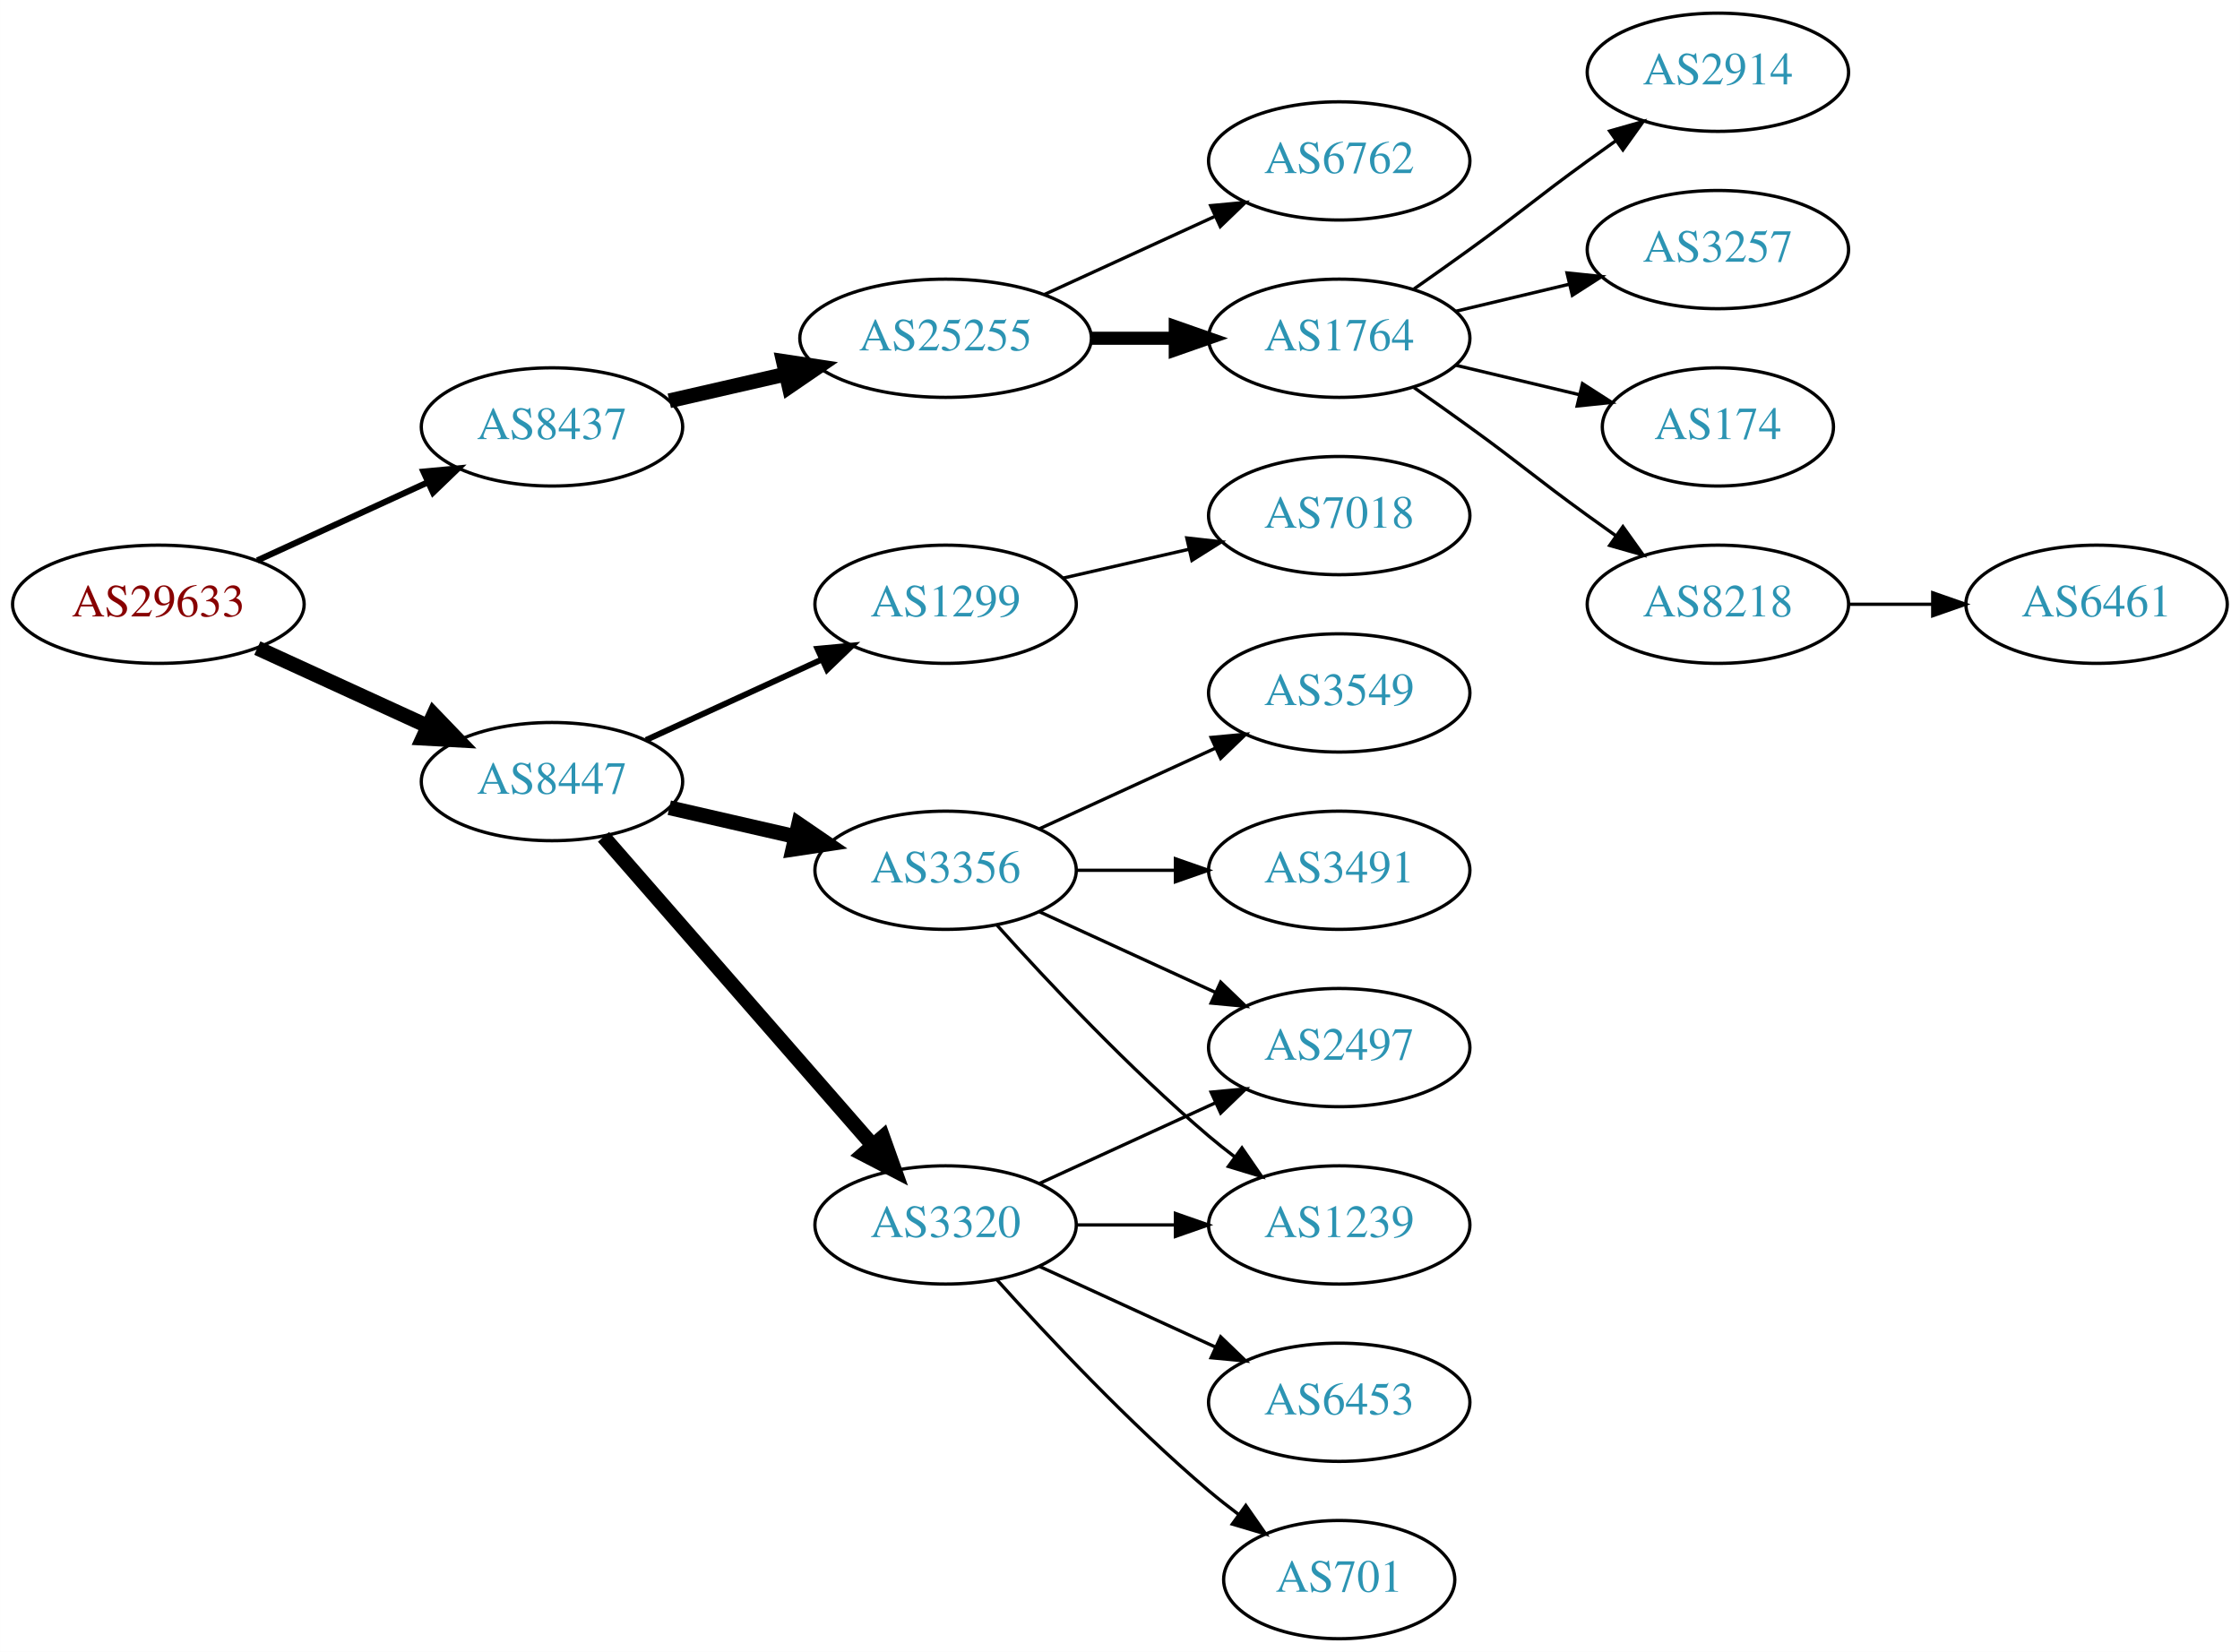
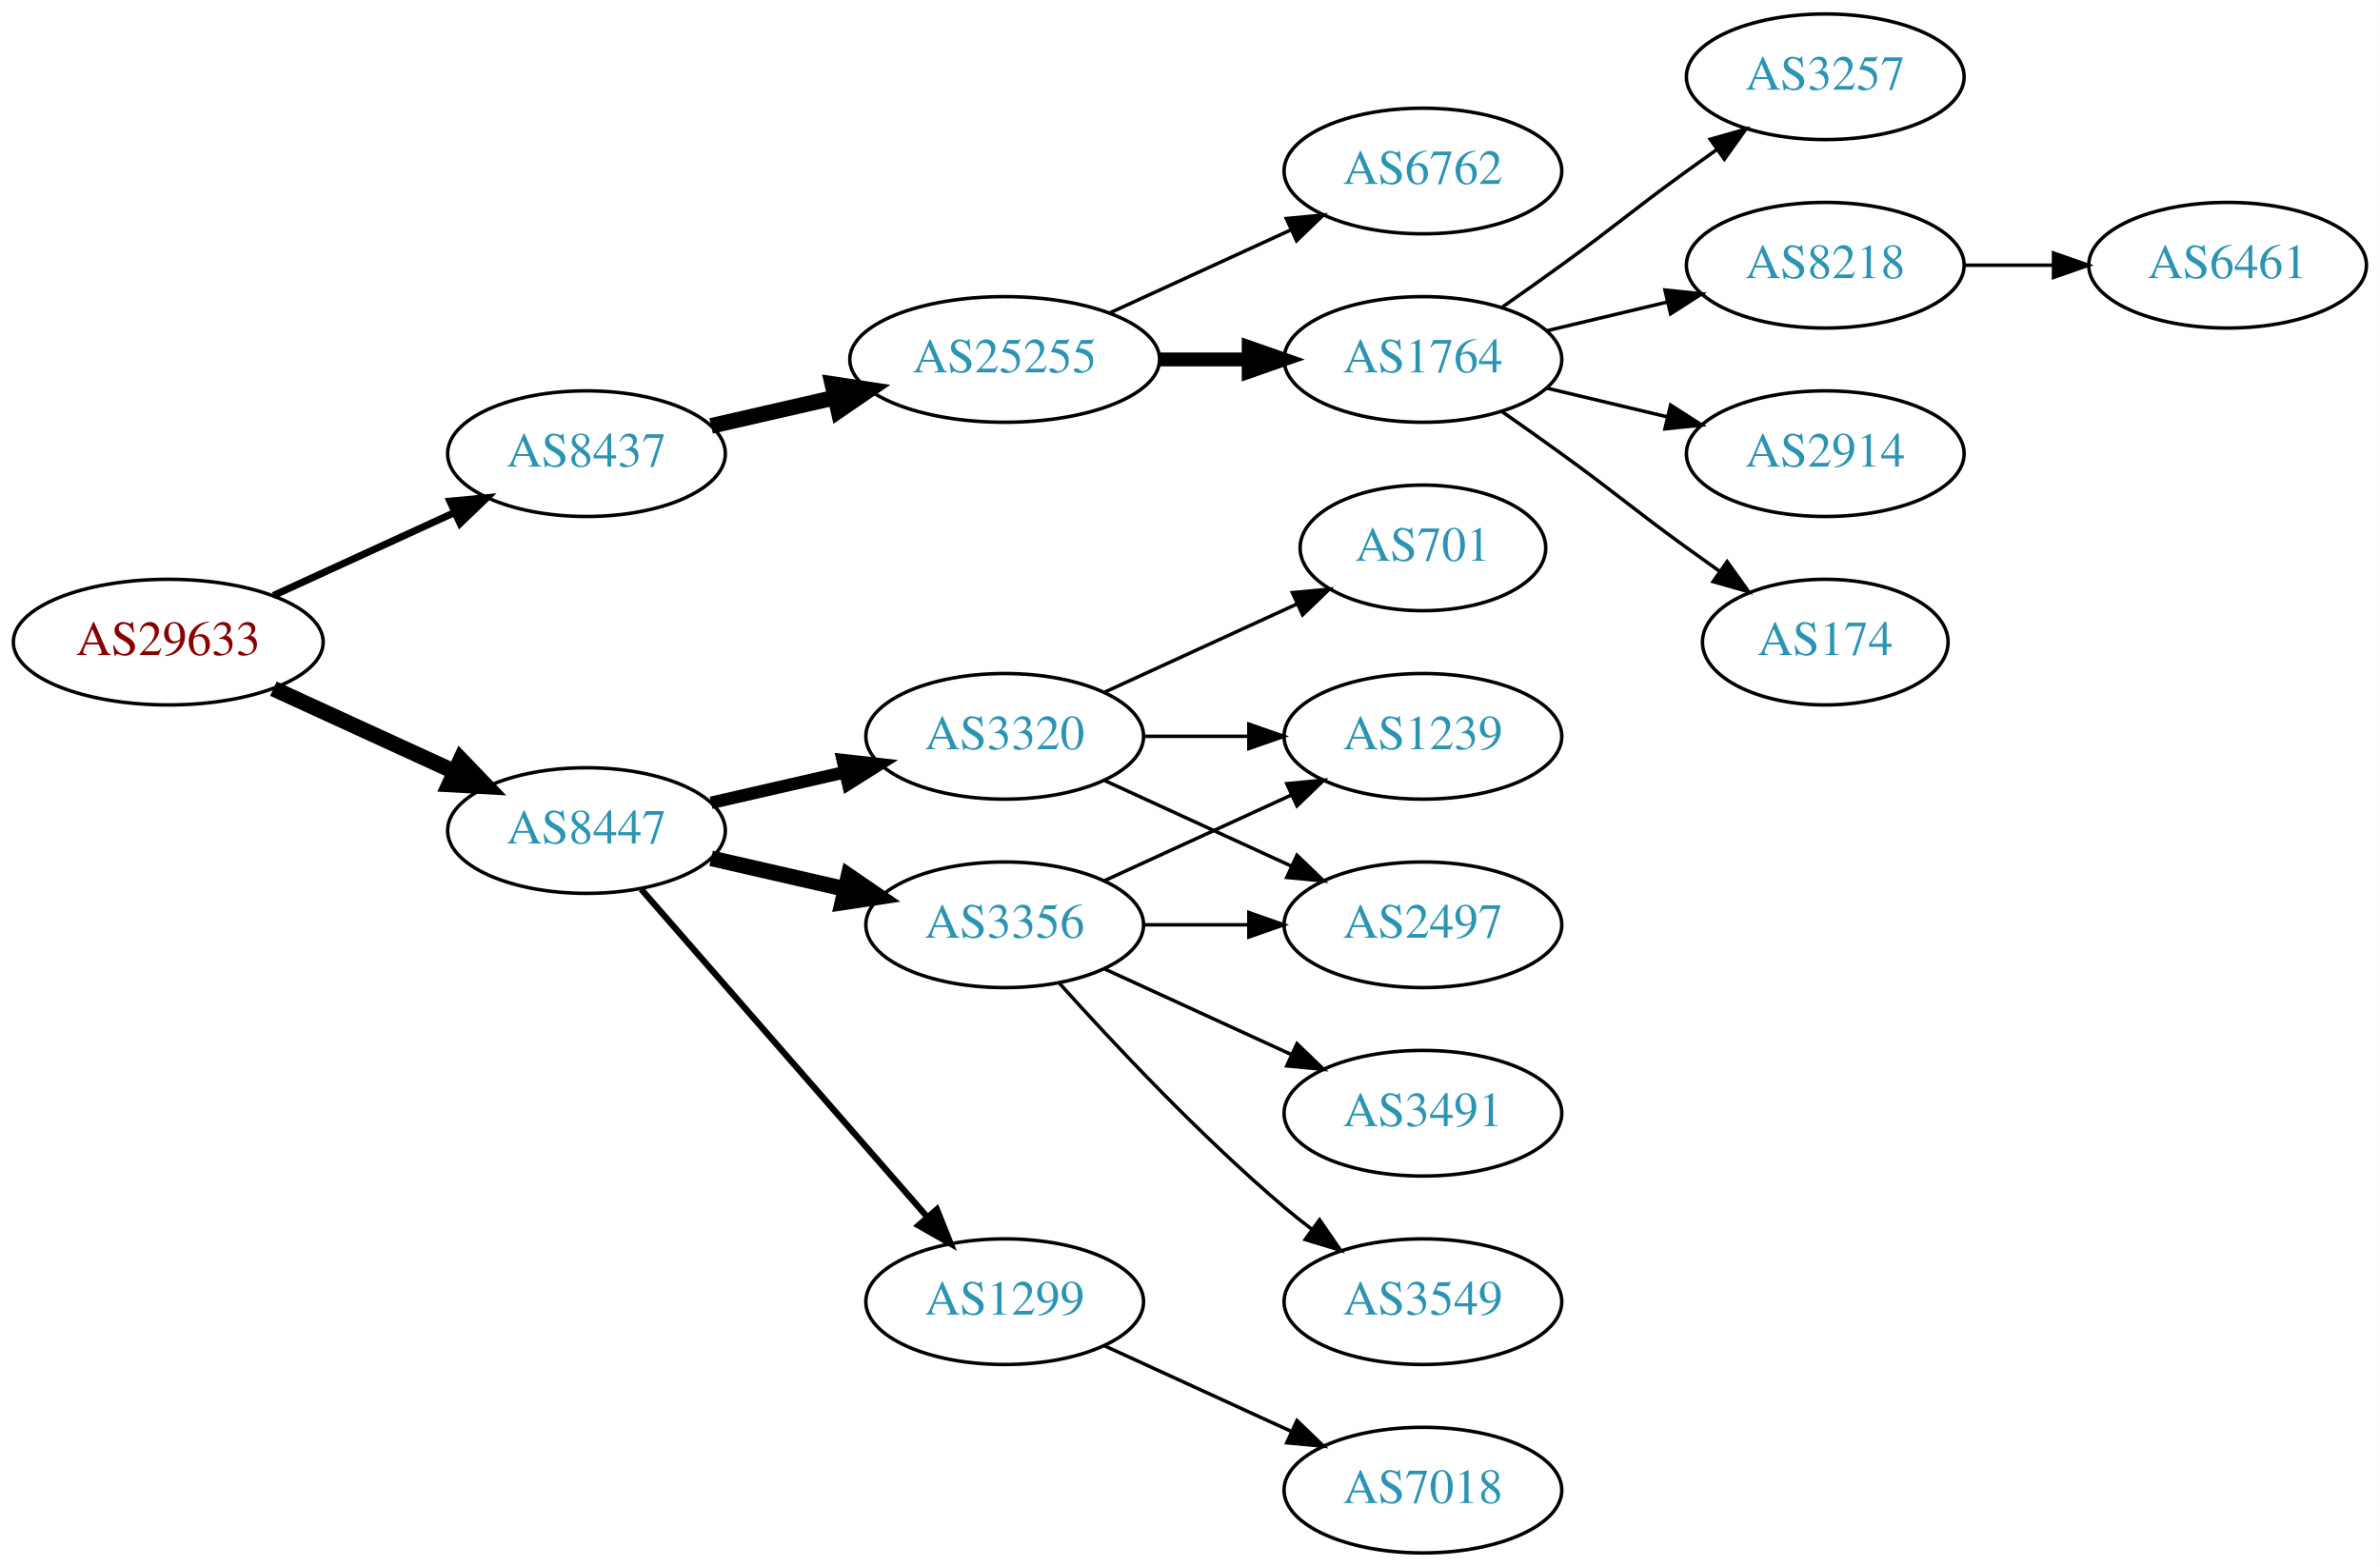
- <svg xmlns="http://www.w3.org/2000/svg" xmlns:xlink="http://www.w3.org/1999/xlink" width="682pt" height="503pt" viewBox="0.00 0.00 681.96 503.00">
-   <g id="graph0" class="graph" transform="scale(1 1) rotate(0) translate(4 499)">
-     <polygon fill="white" stroke="none" points="-4,4 -4,-499 677.956,-499 677.956,4 -4,4" />
+ <svg xmlns="http://www.w3.org/2000/svg" xmlns:xlink="http://www.w3.org/1999/xlink" width="682pt" height="449pt" viewBox="0.00 0.00 681.96 449.00">
+   <g id="graph0" class="graph" transform="scale(1 1) rotate(0) translate(4 445)">
+     <polygon fill="white" stroke="none" points="-4,4 -4,-445 677.956,-445 677.956,4 -4,4" />
    <g id="node1" class="node">
      <g id="a_node1">
        <a xlink:href="/asn/29633" xlink:title="AS29633 ~ KELAG-AT-AS [AT]">
-           <ellipse fill="#ffffff" stroke="black" cx="44.196" cy="-315" rx="44.393" ry="18" />
-           <text text-anchor="middle" x="44.196" y="-311.3" font-family="Times,serif" font-size="14.00" fill="#880000">AS29633</text>
+           <ellipse fill="#ffffff" stroke="black" cx="44.196" cy="-261" rx="44.393" ry="18" />
+           <text text-anchor="middle" x="44.196" y="-257.3" font-family="Times,serif" font-size="14.00" fill="#880000">AS29633</text>
        </a>
      </g>
    </g>
    <g id="node2" class="node">
      <g id="a_node2">
        <a xlink:href="/asn/8437" xlink:title="AS8437 ~ Hutchison Drei Austria GmbH [AT]">
-           <ellipse fill="#ffffff" stroke="black" cx="164.039" cy="-369" rx="39.794" ry="18" />
-           <text text-anchor="middle" x="164.039" y="-365.3" font-family="Times,serif" font-size="14.00" fill="#2c94b3">AS8437</text>
+           <ellipse fill="#ffffff" stroke="black" cx="164.039" cy="-315" rx="39.794" ry="18" />
+           <text text-anchor="middle" x="164.039" y="-311.3" font-family="Times,serif" font-size="14.00" fill="#2c94b3">AS8437</text>
        </a>
      </g>
    </g>
    <g id="edge1" class="edge">
-       <path fill="none" stroke="black" stroke-width="1.875" d="M74.326,-328.348C89.937,-335.502 109.335,-344.391 126.007,-352.03" />
-       <polygon fill="black" stroke="black" stroke-width="1.875" points="124.91,-355.378 135.459,-356.362 127.826,-349.014 124.91,-355.378" />
+       <path fill="none" stroke="black" stroke-width="2.045" d="M74.326,-274.348C89.937,-281.502 109.335,-290.391 126.007,-298.03" />
+       <polygon fill="black" stroke="black" stroke-width="2.045" points="124.91,-301.378 135.459,-302.362 127.826,-295.014 124.91,-301.378" />
    </g>
    <g id="node3" class="node">
      <g id="a_node3">
        <a xlink:href="/asn/8447" xlink:title="AS8447 ~ A1 Telekom Austria AG [AT]">
-           <ellipse fill="#ffffff" stroke="black" cx="164.039" cy="-261" rx="39.794" ry="18" />
-           <text text-anchor="middle" x="164.039" y="-257.3" font-family="Times,serif" font-size="14.00" fill="#2c94b3">AS8447</text>
+           <ellipse fill="#ffffff" stroke="black" cx="164.039" cy="-207" rx="39.794" ry="18" />
+           <text text-anchor="middle" x="164.039" y="-203.3" font-family="Times,serif" font-size="14.00" fill="#2c94b3">AS8447</text>
        </a>
      </g>
    </g>
    <g id="edge2" class="edge">
-       <path fill="none" stroke="black" stroke-width="4.5" d="M74.326,-301.652C89.937,-294.498 109.335,-285.609 126.007,-277.97" />
-       <polygon fill="black" stroke="black" stroke-width="4.5" points="128.008,-281.384 135.459,-273.638 124.727,-274.225 128.008,-281.384" />
+       <path fill="none" stroke="black" stroke-width="4.5" d="M74.326,-247.652C89.937,-240.498 109.335,-231.609 126.007,-223.97" />
+       <polygon fill="black" stroke="black" stroke-width="4.5" points="128.008,-227.384 135.459,-219.638 124.727,-220.225 128.008,-227.384" />
    </g>
    <g id="node4" class="node">
      <g id="a_node4">
        <a xlink:href="/asn/25255" xlink:title="AS25255 ~ ==&gt; TELE2 AUSTRIA &lt;== [AT]">
-           <ellipse fill="#ffffff" stroke="black" cx="283.881" cy="-396" rx="44.393" ry="18" />
-           <text text-anchor="middle" x="283.881" y="-392.3" font-family="Times,serif" font-size="14.00" fill="#2c94b3">AS25255</text>
+           <ellipse fill="#ffffff" stroke="black" cx="283.881" cy="-342" rx="44.393" ry="18" />
+           <text text-anchor="middle" x="283.881" y="-338.3" font-family="Times,serif" font-size="14.00" fill="#2c94b3">AS25255</text>
        </a>
      </g>
    </g>
    <g id="edge3" class="edge">
-       <path fill="none" stroke="black" stroke-width="4.5" d="M199.758,-376.955C210.896,-379.507 223.432,-382.379 235.325,-385.104" />
-       <polygon fill="black" stroke="black" stroke-width="4.5" points="234.492,-388.953 245.119,-387.348 236.251,-381.276 234.492,-388.953" />
+       <path fill="none" stroke="black" stroke-width="4.5" d="M199.758,-322.955C210.896,-325.507 223.432,-328.379 235.325,-331.104" />
+       <polygon fill="black" stroke="black" stroke-width="4.5" points="234.492,-334.953 245.119,-333.348 236.251,-327.276 234.492,-334.953" />
    </g>
    <g id="node12" class="node">
      <g id="a_node12">
        <a xlink:href="/asn/3356" xlink:title="AS3356 ~ Level 3 Parent, LLC [US]">
-           <ellipse fill="#ffffff" stroke="black" cx="283.881" cy="-234" rx="39.794" ry="18" />
-           <text text-anchor="middle" x="283.881" y="-230.3" font-family="Times,serif" font-size="14.00" fill="#2c94b3">AS3356</text>
+           <ellipse fill="#ffffff" stroke="black" cx="283.881" cy="-180" rx="39.794" ry="18" />
+           <text text-anchor="middle" x="283.881" y="-176.3" font-family="Times,serif" font-size="14.00" fill="#2c94b3">AS3356</text>
        </a>
      </g>
    </g>
    <g id="edge11" class="edge">
-       <path fill="none" stroke="black" stroke-width="4.5" d="M199.758,-253.045C211.758,-250.296 225.379,-247.175 238.071,-244.267" />
-       <polygon fill="black" stroke="black" stroke-width="4.5" points="239.135,-248.063 248.003,-241.991 237.376,-240.387 239.135,-248.063" />
+       <path fill="none" stroke="black" stroke-width="4.5" d="M199.758,-199.045C211.758,-196.296 225.379,-193.175 238.071,-190.267" />
+       <polygon fill="black" stroke="black" stroke-width="4.5" points="239.135,-194.063 248.003,-187.991 237.376,-186.387 239.135,-194.063" />
    </g>
    <g id="node13" class="node">
      <g id="a_node13">
        <a xlink:href="/asn/3320" xlink:title="AS3320 ~ DTAG [DE]">
-           <ellipse fill="#ffffff" stroke="black" cx="283.881" cy="-126" rx="39.794" ry="18" />
-           <text text-anchor="middle" x="283.881" y="-122.3" font-family="Times,serif" font-size="14.00" fill="#2c94b3">AS3320</text>
+           <ellipse fill="#ffffff" stroke="black" cx="283.881" cy="-234" rx="39.794" ry="18" />
+           <text text-anchor="middle" x="283.881" y="-230.3" font-family="Times,serif" font-size="14.00" fill="#2c94b3">AS3320</text>
        </a>
      </g>
    </g>
    <g id="edge12" class="edge">
-       <path fill="none" stroke="black" stroke-width="4.5" d="M179.725,-244.175C200.302,-220.603 237.839,-177.6 261.512,-150.48" />
-       <polygon fill="black" stroke="black" stroke-width="4.5" points="264.77,-152.736 268.38,-142.613 258.837,-147.557 264.77,-152.736" />
+       <path fill="none" stroke="black" stroke-width="3.6" d="M199.758,-214.955C211.758,-217.704 225.379,-220.825 238.071,-223.733" />
+       <polygon fill="black" stroke="black" stroke-width="3.6" points="237.474,-227.187 248.003,-226.009 239.037,-220.364 237.474,-227.187" />
    </g>
    <g id="node14" class="node">
      <g id="a_node14">
        <a xlink:href="/asn/1299" xlink:title="AS1299 ~ Telia Carrier [EU]">
-           <ellipse fill="#ffffff" stroke="black" cx="283.881" cy="-315" rx="39.794" ry="18" />
-           <text text-anchor="middle" x="283.881" y="-311.3" font-family="Times,serif" font-size="14.00" fill="#2c94b3">AS1299</text>
+           <ellipse fill="#ffffff" stroke="black" cx="283.881" cy="-72" rx="39.794" ry="18" />
+           <text text-anchor="middle" x="283.881" y="-68.3" font-family="Times,serif" font-size="14.00" fill="#2c94b3">AS1299</text>
        </a>
      </g>
    </g>
    <g id="edge13" class="edge">
-       <path fill="none" stroke="black" stroke-width="1.8" d="M192.667,-273.661C208.624,-280.973 228.895,-290.261 246.178,-298.181" />
-       <polygon fill="black" stroke="black" stroke-width="1.8" points="244.876,-301.435 255.425,-302.419 247.793,-295.071 244.876,-301.435" />
+       <path fill="none" stroke="black" stroke-width="1.8" d="M179.725,-190.175C200.302,-166.603 237.839,-123.6 261.512,-96.48" />
+       <polygon fill="black" stroke="black" stroke-width="1.8" points="264.44,-98.448 268.38,-88.613 259.167,-93.845 264.44,-98.448" />
    </g>
    <g id="node5" class="node">
      <g id="a_node5">
-         <a xlink:href="/asn/1764" xlink:title="AS1764 ~ NEXTLAYER-AS [AT]">
+         <a xlink:href="/asn/6762" xlink:title="AS6762 ~ TELECOM ITALIA SPARKLE S.p.A. [IT]">
          <ellipse fill="#ffffff" stroke="black" cx="403.724" cy="-396" rx="39.794" ry="18" />
-           <text text-anchor="middle" x="403.724" y="-392.3" font-family="Times,serif" font-size="14.00" fill="#2c94b3">AS1764</text>
+           <text text-anchor="middle" x="403.724" y="-392.3" font-family="Times,serif" font-size="14.00" fill="#2c94b3">AS6762</text>
        </a>
      </g>
    </g>
    <g id="edge4" class="edge">
-       <path fill="none" stroke="black" stroke-width="4" d="M328.092,-396C336.405,-396 345.168,-396 353.65,-396" />
-       <polygon fill="black" stroke="black" stroke-width="4" points="353.809,-399.5 363.809,-396 353.809,-392.5 353.809,-399.5" />
+       <path fill="none" stroke="black" d="M314.011,-355.348C329.622,-362.502 349.02,-371.391 365.692,-379.03" />
+       <polygon fill="black" stroke="black" points="364.595,-382.378 375.144,-383.362 367.511,-376.014 364.595,-382.378" />
    </g>
    <g id="node6" class="node">
      <g id="a_node6">
-         <a xlink:href="/asn/6762" xlink:title="AS6762 ~ TELECOM ITALIA SPARKLE S.p.A. [IT]">
-           <ellipse fill="#ffffff" stroke="black" cx="403.724" cy="-450" rx="39.794" ry="18" />
-           <text text-anchor="middle" x="403.724" y="-446.3" font-family="Times,serif" font-size="14.00" fill="#2c94b3">AS6762</text>
+         <a xlink:href="/asn/1764" xlink:title="AS1764 ~ NEXTLAYER-AS [AT]">
+           <ellipse fill="#ffffff" stroke="black" cx="403.724" cy="-342" rx="39.794" ry="18" />
+           <text text-anchor="middle" x="403.724" y="-338.3" font-family="Times,serif" font-size="14.00" fill="#2c94b3">AS1764</text>
        </a>
      </g>
    </g>
    <g id="edge5" class="edge">
-       <path fill="none" stroke="black" d="M314.011,-409.348C329.622,-416.502 349.02,-425.391 365.692,-433.03" />
-       <polygon fill="black" stroke="black" points="364.595,-436.378 375.144,-437.362 367.511,-430.014 364.595,-436.378" />
+       <path fill="none" stroke="black" stroke-width="4" d="M328.092,-342C336.405,-342 345.168,-342 353.65,-342" />
+       <polygon fill="black" stroke="black" stroke-width="4" points="353.809,-345.5 363.809,-342 353.809,-338.5 353.809,-345.5" />
    </g>
    <g id="node7" class="node">
      <g id="a_node7">
-         <a xlink:href="/asn/2914" xlink:title="AS2914 ~ NTT America, Inc. [US]">
-           <ellipse fill="#ffffff" stroke="black" cx="519.017" cy="-477" rx="39.794" ry="18" />
-           <text text-anchor="middle" x="519.017" y="-473.3" font-family="Times,serif" font-size="14.00" fill="#2c94b3">AS2914</text>
-         </a>
-       </g>
-     </g>
-     <g id="edge6" class="edge">
-       <path fill="none" stroke="black" d="M426.481,-411.009C432.015,-414.879 437.934,-419.064 443.37,-423 459.57,-434.729 463.17,-438.271 479.37,-450 482.173,-452.029 485.105,-454.125 488.045,-456.21" />
-       <polygon fill="black" stroke="black" points="486.068,-459.097 496.26,-461.991 490.096,-453.373 486.068,-459.097" />
-     </g>
-     <g id="node8" class="node">
-       <g id="a_node8">
        <a xlink:href="/asn/3257" xlink:title="AS3257 ~ GTT [DE]">
          <ellipse fill="#ffffff" stroke="black" cx="519.017" cy="-423" rx="39.794" ry="18" />
          <text text-anchor="middle" x="519.017" y="-419.3" font-family="Times,serif" font-size="14.00" fill="#2c94b3">AS3257</text>
        </a>
      </g>
    </g>
+     <g id="edge6" class="edge">
+       <path fill="none" stroke="black" d="M426.481,-357.009C432.015,-360.879 437.934,-365.064 443.37,-369 459.57,-380.729 463.17,-384.271 479.37,-396 482.173,-398.029 485.105,-400.125 488.045,-402.21" />
+       <polygon fill="black" stroke="black" points="486.068,-405.097 496.26,-407.991 490.096,-399.373 486.068,-405.097" />
+     </g>
+     <g id="node8" class="node">
+       <g id="a_node8">
+         <a xlink:href="/asn/8218" xlink:title="AS8218 ~ legacy Neotelecoms [FR]">
+           <ellipse fill="#ffffff" stroke="black" cx="519.017" cy="-369" rx="39.794" ry="18" />
+           <text text-anchor="middle" x="519.017" y="-365.3" font-family="Times,serif" font-size="14.00" fill="#2c94b3">AS8218</text>
+         </a>
+       </g>
+     </g>
    <g id="edge7" class="edge">
-       <path fill="none" stroke="black" d="M439.331,-404.248C450.202,-406.838 462.357,-409.735 473.799,-412.462" />
-       <polygon fill="black" stroke="black" points="473.082,-415.889 483.621,-414.803 474.705,-409.08 473.082,-415.889" />
+       <path fill="none" stroke="black" d="M439.331,-350.248C450.202,-352.838 462.357,-355.735 473.799,-358.462" />
+       <polygon fill="black" stroke="black" points="473.082,-361.889 483.621,-360.803 474.705,-355.08 473.082,-361.889" />
    </g>
    <g id="node9" class="node">
      <g id="a_node9">
-         <a xlink:href="/asn/174" xlink:title="AS174 ~ Cogent Communications [US]">
-           <ellipse fill="#ffffff" stroke="black" cx="519.017" cy="-369" rx="35.194" ry="18" />
-           <text text-anchor="middle" x="519.017" y="-365.3" font-family="Times,serif" font-size="14.00" fill="#2c94b3">AS174</text>
+         <a xlink:href="/asn/2914" xlink:title="AS2914 ~ NTT America, Inc. [US]">
+           <ellipse fill="#ffffff" stroke="black" cx="519.017" cy="-315" rx="39.794" ry="18" />
+           <text text-anchor="middle" x="519.017" y="-311.3" font-family="Times,serif" font-size="14.00" fill="#2c94b3">AS2914</text>
        </a>
      </g>
    </g>
    <g id="edge8" class="edge">
-       <path fill="none" stroke="black" d="M439.331,-387.752C451.125,-384.942 464.43,-381.771 476.698,-378.847" />
-       <polygon fill="black" stroke="black" points="477.787,-382.186 486.703,-376.463 476.164,-375.376 477.787,-382.186" />
+       <path fill="none" stroke="black" d="M439.331,-333.752C450.202,-331.162 462.357,-328.265 473.799,-325.538" />
+       <polygon fill="black" stroke="black" points="474.705,-328.92 483.621,-323.197 473.082,-322.111 474.705,-328.92" />
    </g>
    <g id="node10" class="node">
      <g id="a_node10">
-         <a xlink:href="/asn/8218" xlink:title="AS8218 ~ legacy Neotelecoms [FR]">
-           <ellipse fill="#ffffff" stroke="black" cx="519.017" cy="-315" rx="39.794" ry="18" />
-           <text text-anchor="middle" x="519.017" y="-311.3" font-family="Times,serif" font-size="14.00" fill="#2c94b3">AS8218</text>
+         <a xlink:href="/asn/174" xlink:title="AS174 ~ Cogent Communications [US]">
+           <ellipse fill="#ffffff" stroke="black" cx="519.017" cy="-261" rx="35.194" ry="18" />
+           <text text-anchor="middle" x="519.017" y="-257.3" font-family="Times,serif" font-size="14.00" fill="#2c94b3">AS174</text>
        </a>
      </g>
    </g>
    <g id="edge9" class="edge">
-       <path fill="none" stroke="black" d="M426.481,-380.991C432.015,-377.121 437.934,-372.936 443.37,-369 459.57,-357.271 463.17,-353.729 479.37,-342 482.173,-339.971 485.105,-337.875 488.045,-335.79" />
-       <polygon fill="black" stroke="black" points="490.096,-338.627 496.26,-330.009 486.068,-332.903 490.096,-338.627" />
+       <path fill="none" stroke="black" d="M426.481,-326.991C432.015,-323.121 437.934,-318.936 443.37,-315 459.57,-303.271 463.17,-299.729 479.37,-288 482.399,-285.807 485.578,-283.537 488.756,-281.287" />
+       <polygon fill="black" stroke="black" points="490.899,-284.059 497.067,-275.445 486.873,-278.333 490.899,-284.059" />
    </g>
    <g id="node11" class="node">
      <g id="a_node11">
        <a xlink:href="/asn/6461" xlink:title="AS6461 ~ Zayo Bandwidth [US]">
-           <ellipse fill="#ffffff" stroke="black" cx="634.31" cy="-315" rx="39.794" ry="18" />
-           <text text-anchor="middle" x="634.31" y="-311.3" font-family="Times,serif" font-size="14.00" fill="#2c94b3">AS6461</text>
+           <ellipse fill="#ffffff" stroke="black" cx="634.31" cy="-369" rx="39.794" ry="18" />
+           <text text-anchor="middle" x="634.31" y="-365.3" font-family="Times,serif" font-size="14.00" fill="#2c94b3">AS6461</text>
        </a>
      </g>
    </g>
    <g id="edge10" class="edge">
-       <path fill="none" stroke="black" d="M558.689,-315C566.892,-315 575.656,-315 584.188,-315" />
-       <polygon fill="black" stroke="black" points="584.427,-318.5 594.427,-315 584.427,-311.5 584.427,-318.5" />
+       <path fill="none" stroke="black" d="M558.689,-369C566.892,-369 575.656,-369 584.188,-369" />
+       <polygon fill="black" stroke="black" points="584.427,-372.5 594.427,-369 584.427,-365.5 584.427,-372.5" />
    </g>
    <g id="node15" class="node">
      <g id="a_node15">
-         <a xlink:href="/asn/1239" xlink:title="AS1239 ~ Sprint [US]">
-           <ellipse fill="#ffffff" stroke="black" cx="403.724" cy="-126" rx="39.794" ry="18" />
-           <text text-anchor="middle" x="403.724" y="-122.3" font-family="Times,serif" font-size="14.00" fill="#2c94b3">AS1239</text>
-         </a>
-       </g>
-     </g>
-     <g id="edge14" class="edge">
-       <path fill="none" stroke="black" d="M299.527,-217.275C314.828,-200.235 339.925,-173.477 364.077,-153 366.574,-150.883 369.235,-148.768 371.946,-146.707" />
-       <polygon fill="black" stroke="black" points="374.112,-149.459 380.123,-140.734 369.983,-143.806 374.112,-149.459" />
-     </g>
-     <g id="node16" class="node">
-       <g id="a_node16">
-         <a xlink:href="/asn/3491" xlink:title="AS3491 ~ PCCW Global, Inc. [US]">
-           <ellipse fill="#ffffff" stroke="black" cx="403.724" cy="-234" rx="39.794" ry="18" />
-           <text text-anchor="middle" x="403.724" y="-230.3" font-family="Times,serif" font-size="14.00" fill="#2c94b3">AS3491</text>
-         </a>
-       </g>
-     </g>
-     <g id="edge15" class="edge">
-       <path fill="none" stroke="black" d="M323.794,-234C333.347,-234 343.697,-234 353.659,-234" />
-       <polygon fill="black" stroke="black" points="353.852,-237.5 363.852,-234 353.852,-230.5 353.852,-237.5" />
-     </g>
-     <g id="node17" class="node">
-       <g id="a_node17">
        <a xlink:href="/asn/2497" xlink:title="AS2497 ~ Internet Initiative Japan Inc. [JP]">
          <ellipse fill="#ffffff" stroke="black" cx="403.724" cy="-180" rx="39.794" ry="18" />
          <text text-anchor="middle" x="403.724" y="-176.3" font-family="Times,serif" font-size="14.00" fill="#2c94b3">AS2497</text>
        </a>
      </g>
    </g>
-     <g id="edge16" class="edge">
+     <g id="edge19" class="edge">
+       <path fill="none" stroke="black" d="M323.794,-180C333.347,-180 343.697,-180 353.659,-180" />
+       <polygon fill="black" stroke="black" points="353.852,-183.5 363.852,-180 353.852,-176.5 353.852,-183.5" />
+     </g>
+     <g id="node17" class="node">
+       <g id="a_node17">
+         <a xlink:href="/asn/1239" xlink:title="AS1239 ~ Sprint [US]">
+           <ellipse fill="#ffffff" stroke="black" cx="403.724" cy="-234" rx="39.794" ry="18" />
+           <text text-anchor="middle" x="403.724" y="-230.3" font-family="Times,serif" font-size="14.00" fill="#2c94b3">AS1239</text>
+         </a>
+       </g>
+     </g>
+     <g id="edge17" class="edge">
+       <path fill="none" stroke="black" d="M312.51,-192.661C328.467,-199.973 348.738,-209.261 366.02,-217.181" />
+       <polygon fill="black" stroke="black" points="364.719,-220.435 375.268,-221.419 367.635,-214.071 364.719,-220.435" />
+     </g>
+     <g id="node18" class="node">
+       <g id="a_node18">
+         <a xlink:href="/asn/3491" xlink:title="AS3491 ~ PCCW Global, Inc. [US]">
+           <ellipse fill="#ffffff" stroke="black" cx="403.724" cy="-126" rx="39.794" ry="18" />
+           <text text-anchor="middle" x="403.724" y="-122.3" font-family="Times,serif" font-size="14.00" fill="#2c94b3">AS3491</text>
+         </a>
+       </g>
+     </g>
+     <g id="edge18" class="edge">
+       <path fill="none" stroke="black" d="M312.51,-167.339C328.467,-160.027 348.738,-150.739 366.02,-142.819" />
+       <polygon fill="black" stroke="black" points="367.635,-145.929 375.268,-138.581 364.719,-139.565 367.635,-145.929" />
+     </g>
+     <g id="node19" class="node">
+       <g id="a_node19">
+         <a xlink:href="/asn/3549" xlink:title="AS3549 ~ Level 3 Parent, LLC [US]">
+           <ellipse fill="#ffffff" stroke="black" cx="403.724" cy="-72" rx="39.794" ry="18" />
+           <text text-anchor="middle" x="403.724" y="-68.3" font-family="Times,serif" font-size="14.00" fill="#2c94b3">AS3549</text>
+         </a>
+       </g>
+     </g>
+     <g id="edge20" class="edge">
+       <path fill="none" stroke="black" d="M299.527,-163.275C314.828,-146.235 339.925,-119.477 364.077,-99 366.574,-96.883 369.235,-94.768 371.946,-92.707" />
+       <polygon fill="black" stroke="black" points="374.112,-95.459 380.123,-86.734 369.983,-89.806 374.112,-95.459" />
+     </g>
+     <g id="edge14" class="edge">
      <path fill="none" stroke="black" d="M312.51,-221.339C328.467,-214.027 348.738,-204.739 366.02,-196.819" />
      <polygon fill="black" stroke="black" points="367.635,-199.929 375.268,-192.581 364.719,-193.565 367.635,-199.929" />
    </g>
-     <g id="node18" class="node">
-       <g id="a_node18">
-         <a xlink:href="/asn/3549" xlink:title="AS3549 ~ Level 3 Parent, LLC [US]">
-           <ellipse fill="#ffffff" stroke="black" cx="403.724" cy="-288" rx="39.794" ry="18" />
-           <text text-anchor="middle" x="403.724" y="-284.3" font-family="Times,serif" font-size="14.00" fill="#2c94b3">AS3549</text>
-         </a>
-       </g>
-     </g>
-     <g id="edge17" class="edge">
-       <path fill="none" stroke="black" d="M312.51,-246.661C328.467,-253.973 348.738,-263.261 366.02,-271.181" />
-       <polygon fill="black" stroke="black" points="364.719,-274.435 375.268,-275.419 367.635,-268.071 364.719,-274.435" />
-     </g>
-     <g id="edge18" class="edge">
-       <path fill="none" stroke="black" d="M323.794,-126C333.347,-126 343.697,-126 353.659,-126" />
-       <polygon fill="black" stroke="black" points="353.852,-129.5 363.852,-126 353.852,-122.5 353.852,-129.5" />
-     </g>
-     <g id="edge20" class="edge">
-       <path fill="none" stroke="black" d="M312.51,-138.661C328.467,-145.973 348.738,-155.261 366.02,-163.181" />
-       <polygon fill="black" stroke="black" points="364.719,-166.435 375.268,-167.419 367.635,-160.071 364.719,-166.435" />
-     </g>
-     <g id="node19" class="node">
-       <g id="a_node19">
+     <g id="node16" class="node">
+       <g id="a_node16">
        <a xlink:href="/asn/701" xlink:title="AS701 ~ UUNET [US]">
-           <ellipse fill="#ffffff" stroke="black" cx="403.724" cy="-18" rx="35.194" ry="18" />
-           <text text-anchor="middle" x="403.724" y="-14.3" font-family="Times,serif" font-size="14.00" fill="#2c94b3">AS701</text>
-         </a>
-       </g>
-     </g>
-     <g id="edge19" class="edge">
-       <path fill="none" stroke="black" d="M299.527,-109.275C314.828,-92.235 339.925,-65.477 364.077,-45 366.93,-42.582 369.995,-40.167 373.106,-37.831" />
-       <polygon fill="black" stroke="black" points="375.279,-40.578 381.334,-31.884 371.179,-34.905 375.279,-40.578" />
+           <ellipse fill="#ffffff" stroke="black" cx="403.724" cy="-288" rx="35.194" ry="18" />
+           <text text-anchor="middle" x="403.724" y="-284.3" font-family="Times,serif" font-size="14.00" fill="#2c94b3">AS701</text>
+         </a>
+       </g>
+     </g>
+     <g id="edge15" class="edge">
+       <path fill="none" stroke="black" d="M312.51,-246.661C328.926,-254.183 349.908,-263.798 367.505,-271.861" />
+       <polygon fill="black" stroke="black" points="366.333,-275.174 376.882,-276.158 369.249,-268.811 366.333,-275.174" />
+     </g>
+     <g id="edge16" class="edge">
+       <path fill="none" stroke="black" d="M323.794,-234C333.347,-234 343.697,-234 353.659,-234" />
+       <polygon fill="black" stroke="black" points="353.852,-237.5 363.852,-234 353.852,-230.5 353.852,-237.5" />
    </g>
    <g id="node20" class="node">
      <g id="a_node20">
-         <a xlink:href="/asn/6453" xlink:title="AS6453 ~ TATA COMMUNICATIONS (AMERICA) INC [US]">
-           <ellipse fill="#ffffff" stroke="black" cx="403.724" cy="-72" rx="39.794" ry="18" />
-           <text text-anchor="middle" x="403.724" y="-68.3" font-family="Times,serif" font-size="14.00" fill="#2c94b3">AS6453</text>
+         <a xlink:href="/asn/7018" xlink:title="AS7018 ~ AT&amp;T Services, Inc. [US]">
+           <ellipse fill="#ffffff" stroke="black" cx="403.724" cy="-18" rx="39.794" ry="18" />
+           <text text-anchor="middle" x="403.724" y="-14.3" font-family="Times,serif" font-size="14.00" fill="#2c94b3">AS7018</text>
        </a>
      </g>
    </g>
    <g id="edge21" class="edge">
-       <path fill="none" stroke="black" d="M312.51,-113.339C328.467,-106.027 348.738,-96.739 366.02,-88.819" />
-       <polygon fill="black" stroke="black" points="367.635,-91.929 375.268,-84.581 364.719,-85.565 367.635,-91.929" />
-     </g>
-     <g id="node21" class="node">
-       <g id="a_node21">
-         <a xlink:href="/asn/7018" xlink:title="AS7018 ~ AT&amp;T Services, Inc. [US]">
-           <ellipse fill="#ffffff" stroke="black" cx="403.724" cy="-342" rx="39.794" ry="18" />
-           <text text-anchor="middle" x="403.724" y="-338.3" font-family="Times,serif" font-size="14.00" fill="#2c94b3">AS7018</text>
-         </a>
-       </g>
-     </g>
-     <g id="edge22" class="edge">
-       <path fill="none" stroke="black" d="M319.6,-322.955C331.6,-325.704 345.221,-328.825 357.914,-331.733" />
-       <polygon fill="black" stroke="black" points="357.316,-335.187 367.845,-334.009 358.88,-328.364 357.316,-335.187" />
+       <path fill="none" stroke="black" d="M312.51,-59.339C328.467,-52.027 348.738,-42.739 366.02,-34.819" />
+       <polygon fill="black" stroke="black" points="367.635,-37.929 375.268,-30.581 364.719,-31.565 367.635,-37.929" />
    </g>
  </g>
</svg>
